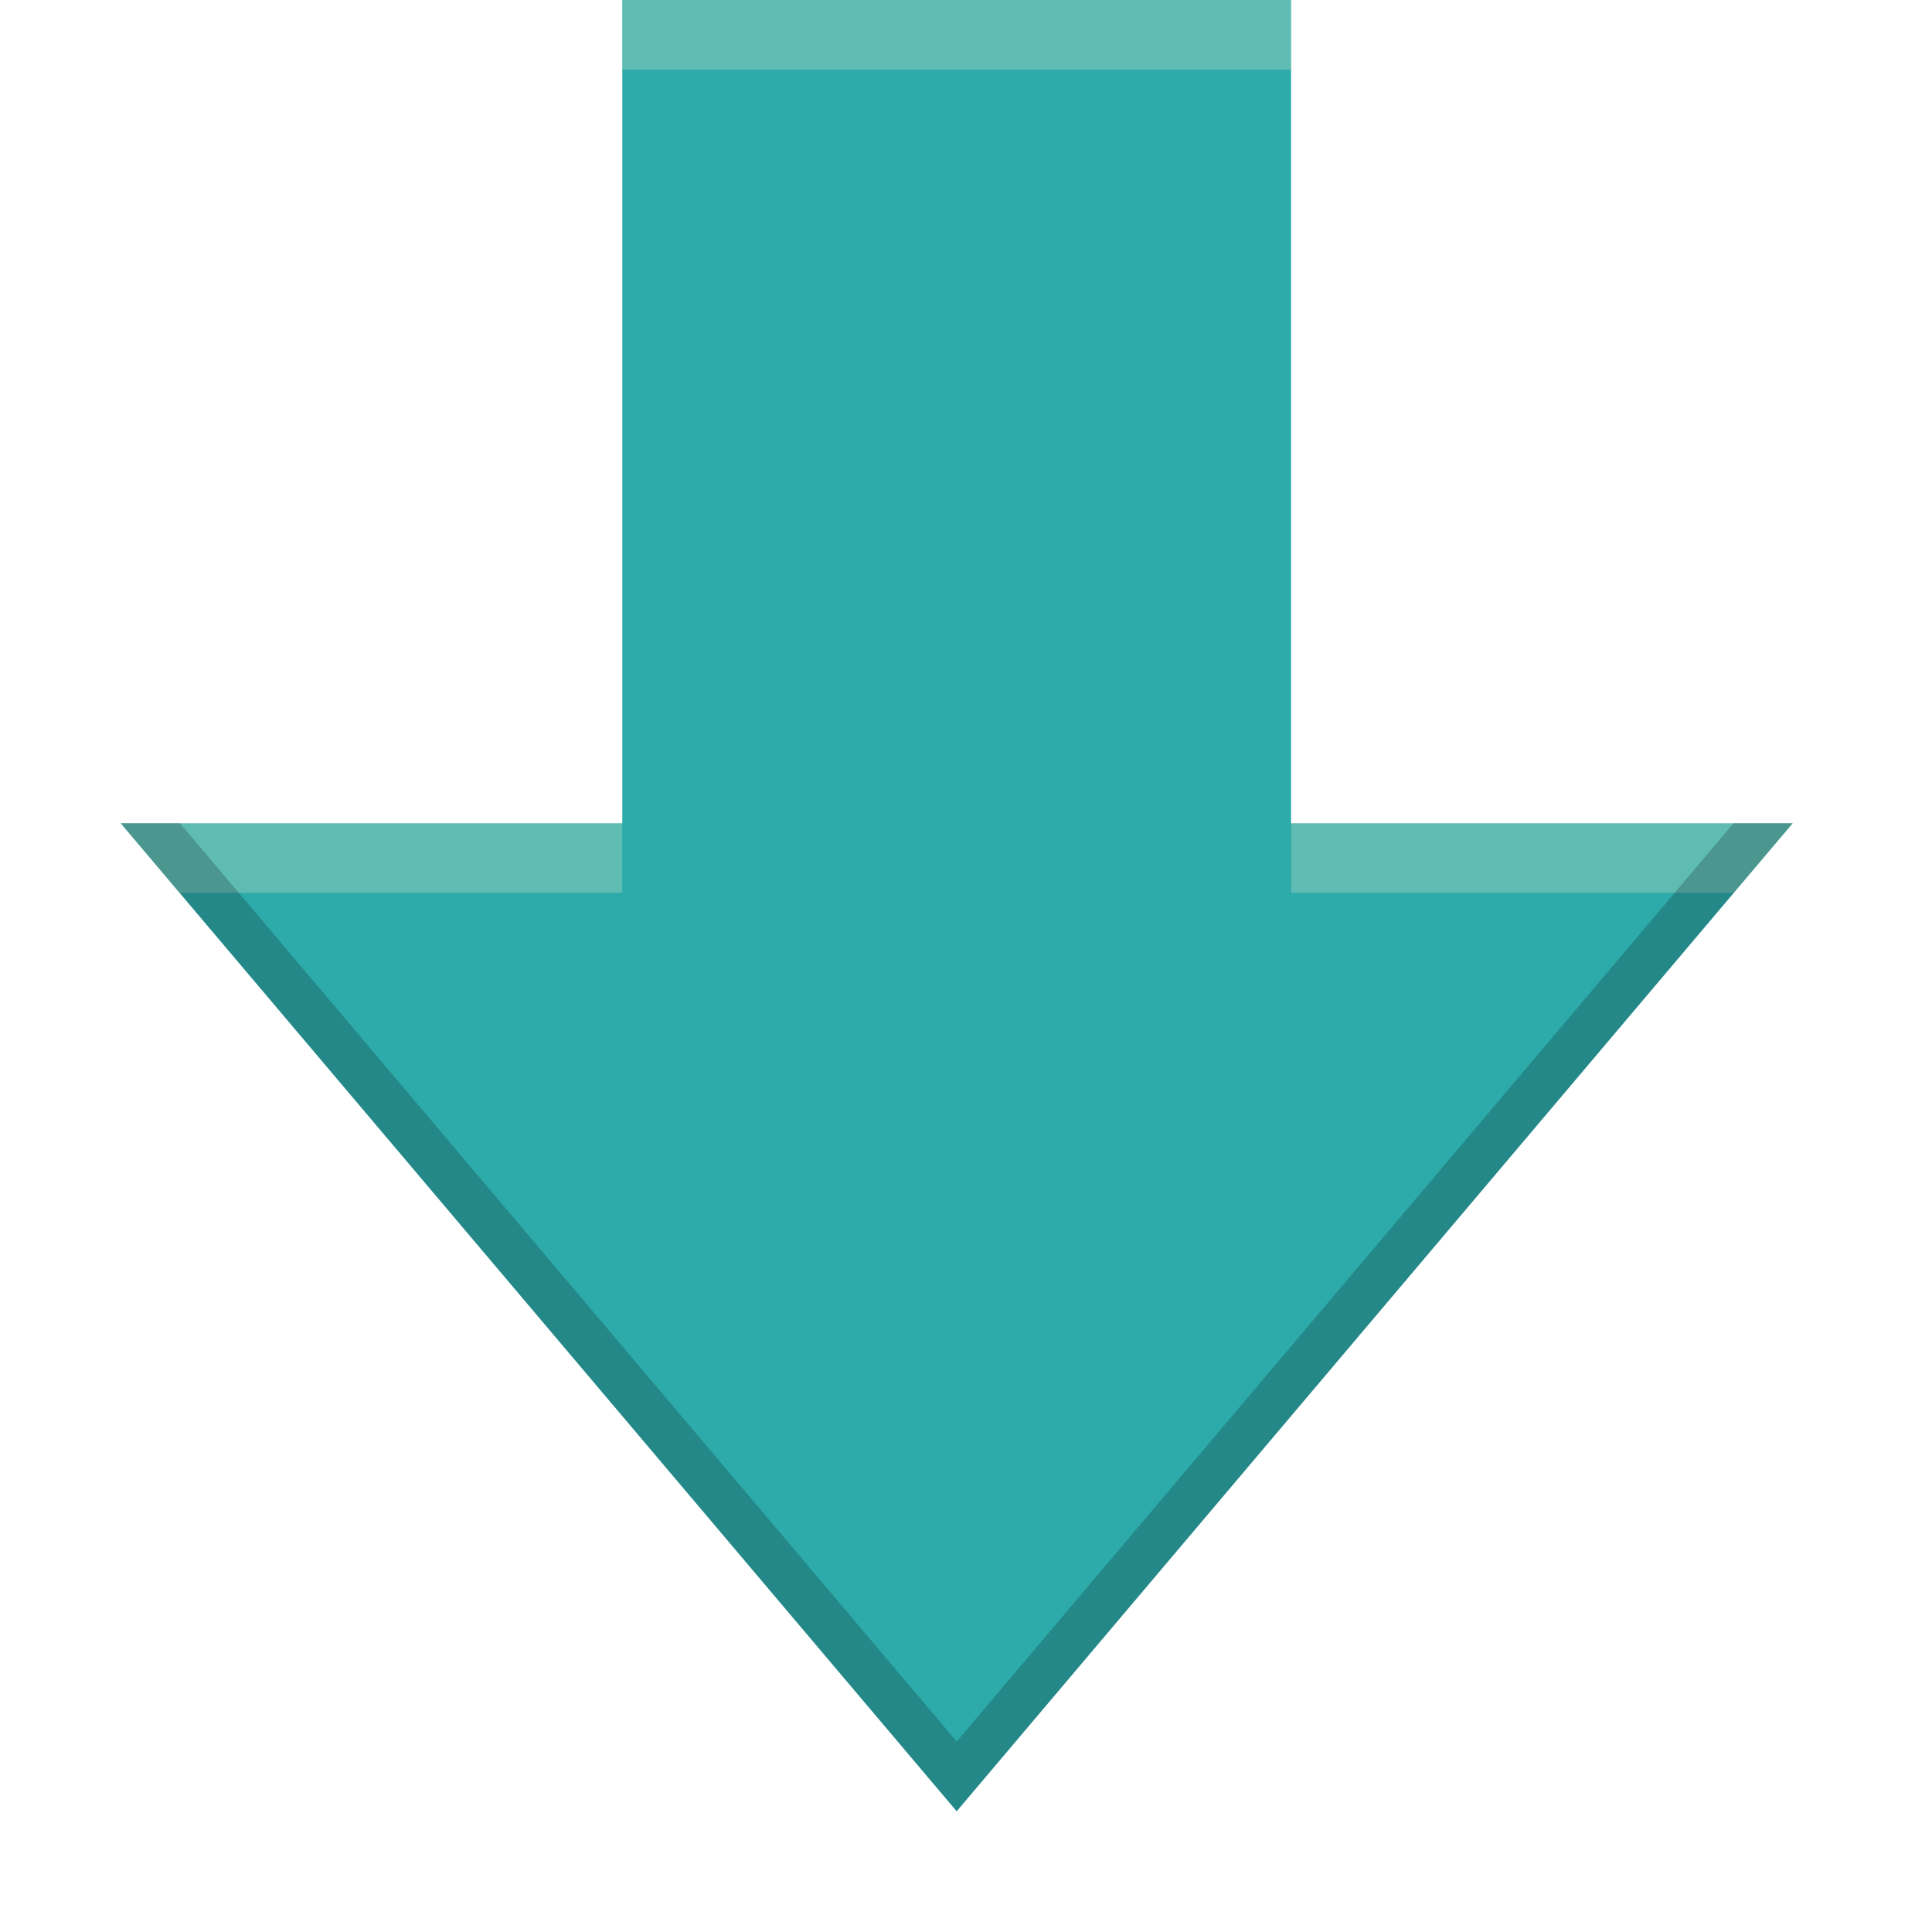
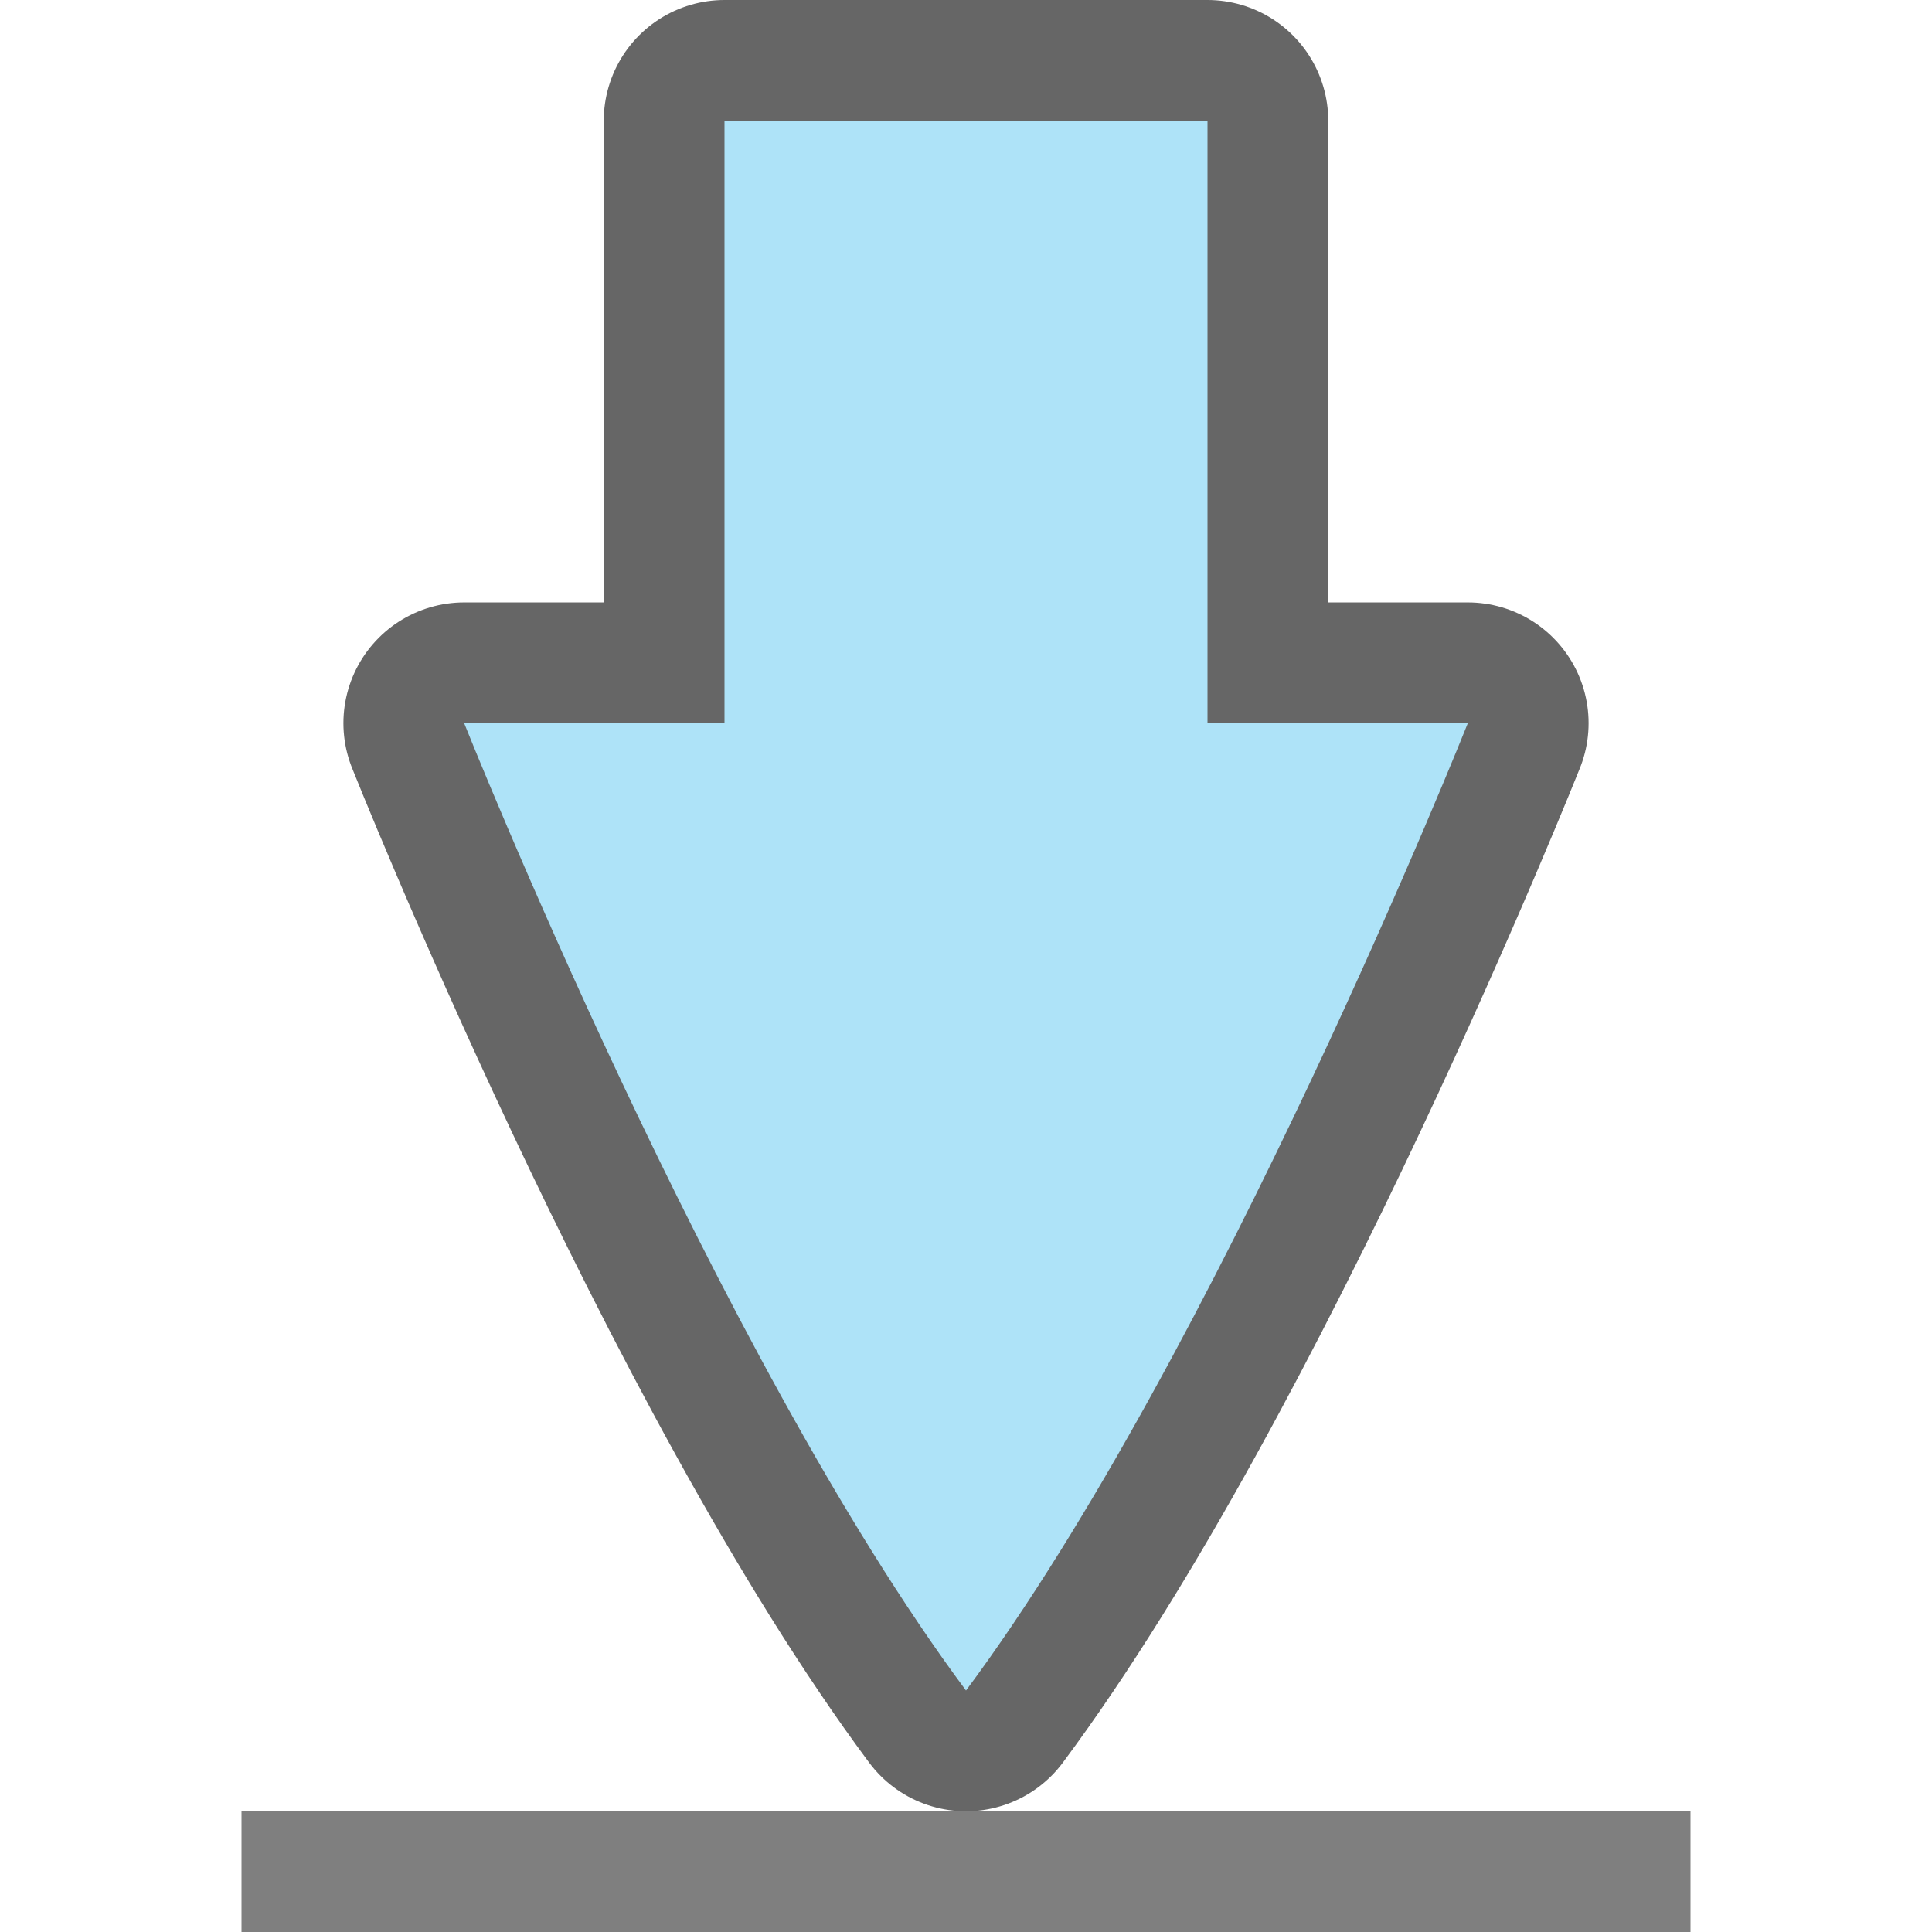
- <svg xmlns="http://www.w3.org/2000/svg" width="16" height="16" version="1.1" id="svg6">
-   <defs id="defs10">
-     <clipPath clipPathUnits="userSpaceOnUse" id="clipPath983">
-       <path id="path985" d="m 325.096,237 c -2.808,0 -3.11,0.288 -3.096,3.102 V 244 v 3.898 c -0.014,2.813 0.288,3.102 3.096,3.102 h 5.808 C 333.712,251 334,250.712 334,247.898 V 244 240.102 C 334,237.288 333.712,237 330.904,237 Z" style="color:#000000;display:inline;overflow:visible;visibility:visible;opacity:1;fill:#46a926;fill-opacity:1;fill-rule:nonzero;stroke:none;stroke-width:2;stroke-miterlimit:4;stroke-dasharray:none;stroke-opacity:1;marker:none;enable-background:accumulate" />
-     </clipPath>
-     <clipPath clipPathUnits="userSpaceOnUse" id="clipPath983-5">
-       <path id="path985-6" d="m 325.096,237 c -2.808,0 -3.11,0.288 -3.096,3.102 V 244 v 3.898 c -0.014,2.813 0.288,3.102 3.096,3.102 h 5.808 C 333.712,251 334,250.712 334,247.898 V 244 240.102 C 334,237.288 333.712,237 330.904,237 Z" style="color:#000000;display:inline;overflow:visible;visibility:visible;opacity:1;fill:#46a926;fill-opacity:1;fill-rule:nonzero;stroke:none;stroke-width:2;stroke-miterlimit:4;stroke-dasharray:none;stroke-opacity:1;marker:none;enable-background:accumulate" />
-     </clipPath>
-     <clipPath id="clipPath983-367" clipPathUnits="userSpaceOnUse">
-       <path style="color:#000000;display:inline;overflow:visible;visibility:visible;opacity:1;fill:#46a926;fill-opacity:1;fill-rule:nonzero;stroke:none;stroke-width:2;stroke-miterlimit:4;stroke-dasharray:none;stroke-opacity:1;marker:none;enable-background:accumulate" d="m 325.096,237 c -2.808,0 -3.11,0.288 -3.096,3.102 V 244 v 3.898 c -0.014,2.813 0.288,3.102 3.096,3.102 h 5.808 C 333.712,251 334,250.712 334,247.898 V 244 240.102 C 334,237.288 333.712,237 330.904,237 Z" id="path985-53" />
-     </clipPath>
-     <clipPath id="clipPath983-3" clipPathUnits="userSpaceOnUse">
-       <path style="color:#000000;display:inline;overflow:visible;visibility:visible;opacity:1;fill:#46a926;fill-opacity:1;fill-rule:nonzero;stroke:none;stroke-width:2;stroke-miterlimit:4;stroke-dasharray:none;stroke-opacity:1;marker:none;enable-background:accumulate" d="m 325.096,237 c -2.808,0 -3.11,0.288 -3.096,3.102 V 244 v 3.898 c -0.014,2.813 0.288,3.102 3.096,3.102 h 5.808 C 333.712,251 334,250.712 334,247.898 V 244 240.102 C 334,237.288 333.712,237 330.904,237 Z" id="path985-6-5" />
-     </clipPath>
-     <clipPath clipPathUnits="userSpaceOnUse" id="clipPath983-5-6">
-       <path id="path985-3" d="m 325.096,237 c -2.808,0 -3.11,0.288 -3.096,3.102 V 244 v 3.898 c -0.014,2.813 0.288,3.102 3.096,3.102 h 5.808 C 333.712,251 334,250.712 334,247.898 V 244 240.102 C 334,237.288 333.712,237 330.904,237 Z" style="color:#000000;display:inline;overflow:visible;visibility:visible;opacity:1;fill:#46a926;fill-opacity:1;fill-rule:nonzero;stroke:none;stroke-width:2;stroke-miterlimit:4;stroke-dasharray:none;stroke-opacity:1;marker:none;enable-background:accumulate" />
-     </clipPath>
-     <clipPath clipPathUnits="userSpaceOnUse" id="clipPath983-3-5">
-       <path id="path985-6-6" d="m 325.096,237 c -2.808,0 -3.11,0.288 -3.096,3.102 V 244 v 3.898 c -0.014,2.813 0.288,3.102 3.096,3.102 h 5.808 C 333.712,251 334,250.712 334,247.898 V 244 240.102 C 334,237.288 333.712,237 330.904,237 Z" style="color:#000000;display:inline;overflow:visible;visibility:visible;opacity:1;fill:#46a926;fill-opacity:1;fill-rule:nonzero;stroke:none;stroke-width:2;stroke-miterlimit:4;stroke-dasharray:none;stroke-opacity:1;marker:none;enable-background:accumulate" />
-     </clipPath>
-     <clipPath id="clipPath983-36" clipPathUnits="userSpaceOnUse">
-       <path style="color:#000000;display:inline;overflow:visible;visibility:visible;opacity:1;fill:#46a926;fill-opacity:1;fill-rule:nonzero;stroke:none;stroke-width:2;stroke-miterlimit:4;stroke-dasharray:none;stroke-opacity:1;marker:none;enable-background:accumulate" d="m 325.096,237 c -2.808,0 -3.11,0.288 -3.096,3.102 V 244 v 3.898 c -0.014,2.813 0.288,3.102 3.096,3.102 h 5.808 C 333.712,251 334,250.712 334,247.898 V 244 240.102 C 334,237.288 333.712,237 330.904,237 Z" id="path985-7" />
-     </clipPath>
-     <clipPath id="clipPath983-5-5" clipPathUnits="userSpaceOnUse">
-       <path style="color:#000000;display:inline;overflow:visible;visibility:visible;opacity:1;fill:#46a926;fill-opacity:1;fill-rule:nonzero;stroke:none;stroke-width:2;stroke-miterlimit:4;stroke-dasharray:none;stroke-opacity:1;marker:none;enable-background:accumulate" d="m 325.096,237 c -2.808,0 -3.11,0.288 -3.096,3.102 V 244 v 3.898 c -0.014,2.813 0.288,3.102 3.096,3.102 h 5.808 C 333.712,251 334,250.712 334,247.898 V 244 240.102 C 334,237.288 333.712,237 330.904,237 Z" id="path985-6-3" />
-     </clipPath>
-     <clipPath clipPathUnits="userSpaceOnUse" id="clipPath983-53">
-       <path id="path985-5" d="m 325.096,237 c -2.808,0 -3.11,0.288 -3.096,3.102 V 244 v 3.898 c -0.014,2.813 0.288,3.102 3.096,3.102 h 5.808 C 333.712,251 334,250.712 334,247.898 V 244 240.102 C 334,237.288 333.712,237 330.904,237 Z" style="color:#000000;display:inline;overflow:visible;visibility:visible;opacity:1;fill:#46a926;fill-opacity:1;fill-rule:nonzero;stroke:none;stroke-width:2;stroke-miterlimit:4;stroke-dasharray:none;stroke-opacity:1;marker:none;enable-background:accumulate" />
-     </clipPath>
-     <clipPath clipPathUnits="userSpaceOnUse" id="clipPath983-3-6">
-       <path id="path985-6-2" d="m 325.096,237 c -2.808,0 -3.11,0.288 -3.096,3.102 V 244 v 3.898 c -0.014,2.813 0.288,3.102 3.096,3.102 h 5.808 C 333.712,251 334,250.712 334,247.898 V 244 240.102 C 334,237.288 333.712,237 330.904,237 Z" style="color:#000000;display:inline;overflow:visible;visibility:visible;opacity:1;fill:#46a926;fill-opacity:1;fill-rule:nonzero;stroke:none;stroke-width:2;stroke-miterlimit:4;stroke-dasharray:none;stroke-opacity:1;marker:none;enable-background:accumulate" />
-     </clipPath>
-     <clipPath clipPathUnits="userSpaceOnUse" id="clipPath983-36-9">
-       <path id="path985-7-1" d="m 325.096,237 c -2.808,0 -3.11,0.288 -3.096,3.102 V 244 v 3.898 c -0.014,2.813 0.288,3.102 3.096,3.102 h 5.808 C 333.712,251 334,250.712 334,247.898 V 244 240.102 C 334,237.288 333.712,237 330.904,237 Z" style="color:#000000;display:inline;overflow:visible;visibility:visible;opacity:1;fill:#46a926;fill-opacity:1;fill-rule:nonzero;stroke:none;stroke-width:2;stroke-miterlimit:4;stroke-dasharray:none;stroke-opacity:1;marker:none;enable-background:accumulate" />
-     </clipPath>
-   </defs>
-   <g fill="#808080" color="#000" id="g4">
-     <g style="enable-background:new" id="g887" transform="rotate(-90,7.923075,8.076925)">
-       <g id="g6" transform="matrix(-1,0,0,1,380.0009,-60.99664)">
-         <g transform="rotate(90,371.9817,68.97746)" id="g942">
-           <g transform="matrix(0,-1.153846,1.153846,0,292.5106,498.6901)" id="g856">
-             <path id="rect11148-3-5-5-7-4-2" d="m 365.501,66.558 h 5.909 v -3.6 l 7.091,6 -7.091,6 v -3.6 h -5.909 z" style="display:inline;opacity:1;fill:#2daaaa;fill-opacity:1;stroke:none;stroke-width:1.191;stroke-linecap:round;stroke-linejoin:round;stroke-miterlimit:4;stroke-dasharray:none;stroke-dashoffset:0;stroke-opacity:0.881;enable-background:new" />
-             <path style="display:inline;opacity:0.3;fill:#d1e8ca;fill-opacity:1;stroke:none;stroke-width:1.191;stroke-linecap:round;stroke-linejoin:round;stroke-miterlimit:4;stroke-dasharray:none;stroke-dashoffset:0;stroke-opacity:0.881;enable-background:new" d="M 5.6,1.5 V 2 H 10.4 V 1.5 Z M 2,7.408 l 0.424,0.5 h 3.176 v -0.5 z m 8.4,0 v 0.5 h 3.176 L 14,7.408 Z" transform="matrix(0,1,1,0,364.0009,60.95828)" id="path843" />
-             <path style="display:inline;opacity:0.2;fill:#000000;fill-opacity:1;stroke:none;stroke-width:1.191;stroke-linecap:round;stroke-linejoin:round;stroke-miterlimit:4;stroke-dasharray:none;stroke-dashoffset:0;stroke-opacity:0.881;enable-background:new" d="M 2,7.408 8,14.5 14,7.408 H 13.576 L 8,14 2.424,7.408 Z" transform="matrix(0,1,1,0,364.0009,60.95828)" id="path848" />
-           </g>
-         </g>
-       </g>
-     </g>
-   </g>
+ <svg xmlns="http://www.w3.org/2000/svg" height="16" width="16" version="1.1" id="svg1067">
+   <defs id="defs1071" />
+   <rect style="opacity:0.5;vector-effect:none;fill:#000000;fill-opacity:1;stroke:none;stroke-width:0.302;stroke-linecap:round;stroke-linejoin:miter;stroke-miterlimit:4;stroke-dasharray:none;stroke-dashoffset:0;stroke-opacity:1" id="rect4549" width="12" height="1" x="2" y="15" />
+   <path style="opacity:0.6;vector-effect:none;fill:#000000;fill-opacity:1;stroke:#000000;stroke-width:2;stroke-linecap:round;stroke-linejoin:round;stroke-miterlimit:4;stroke-dasharray:none;stroke-dashoffset:0;stroke-opacity:1" d="M 6,1 V 5.989 H 3.844 c 0,0 2.078,5.218 4.156,8.011 C 10.078,11.207 12.156,5.989 12.156,5.989 H 10 V 1 Z" id="path3863-3" />
+   <path style="opacity:1;vector-effect:none;fill:#aee3f8;fill-opacity:1;stroke:none;stroke-width:0.177;stroke-linecap:round;stroke-linejoin:round;stroke-miterlimit:4;stroke-dasharray:none;stroke-dashoffset:0;stroke-opacity:1" d="M 6,1 V 5.989 H 3.844 c 0,0 2.078,5.218 4.156,8.011 C 10.078,11.207 12.156,5.989 12.156,5.989 H 10 V 1 Z" id="path3863" />
</svg>
